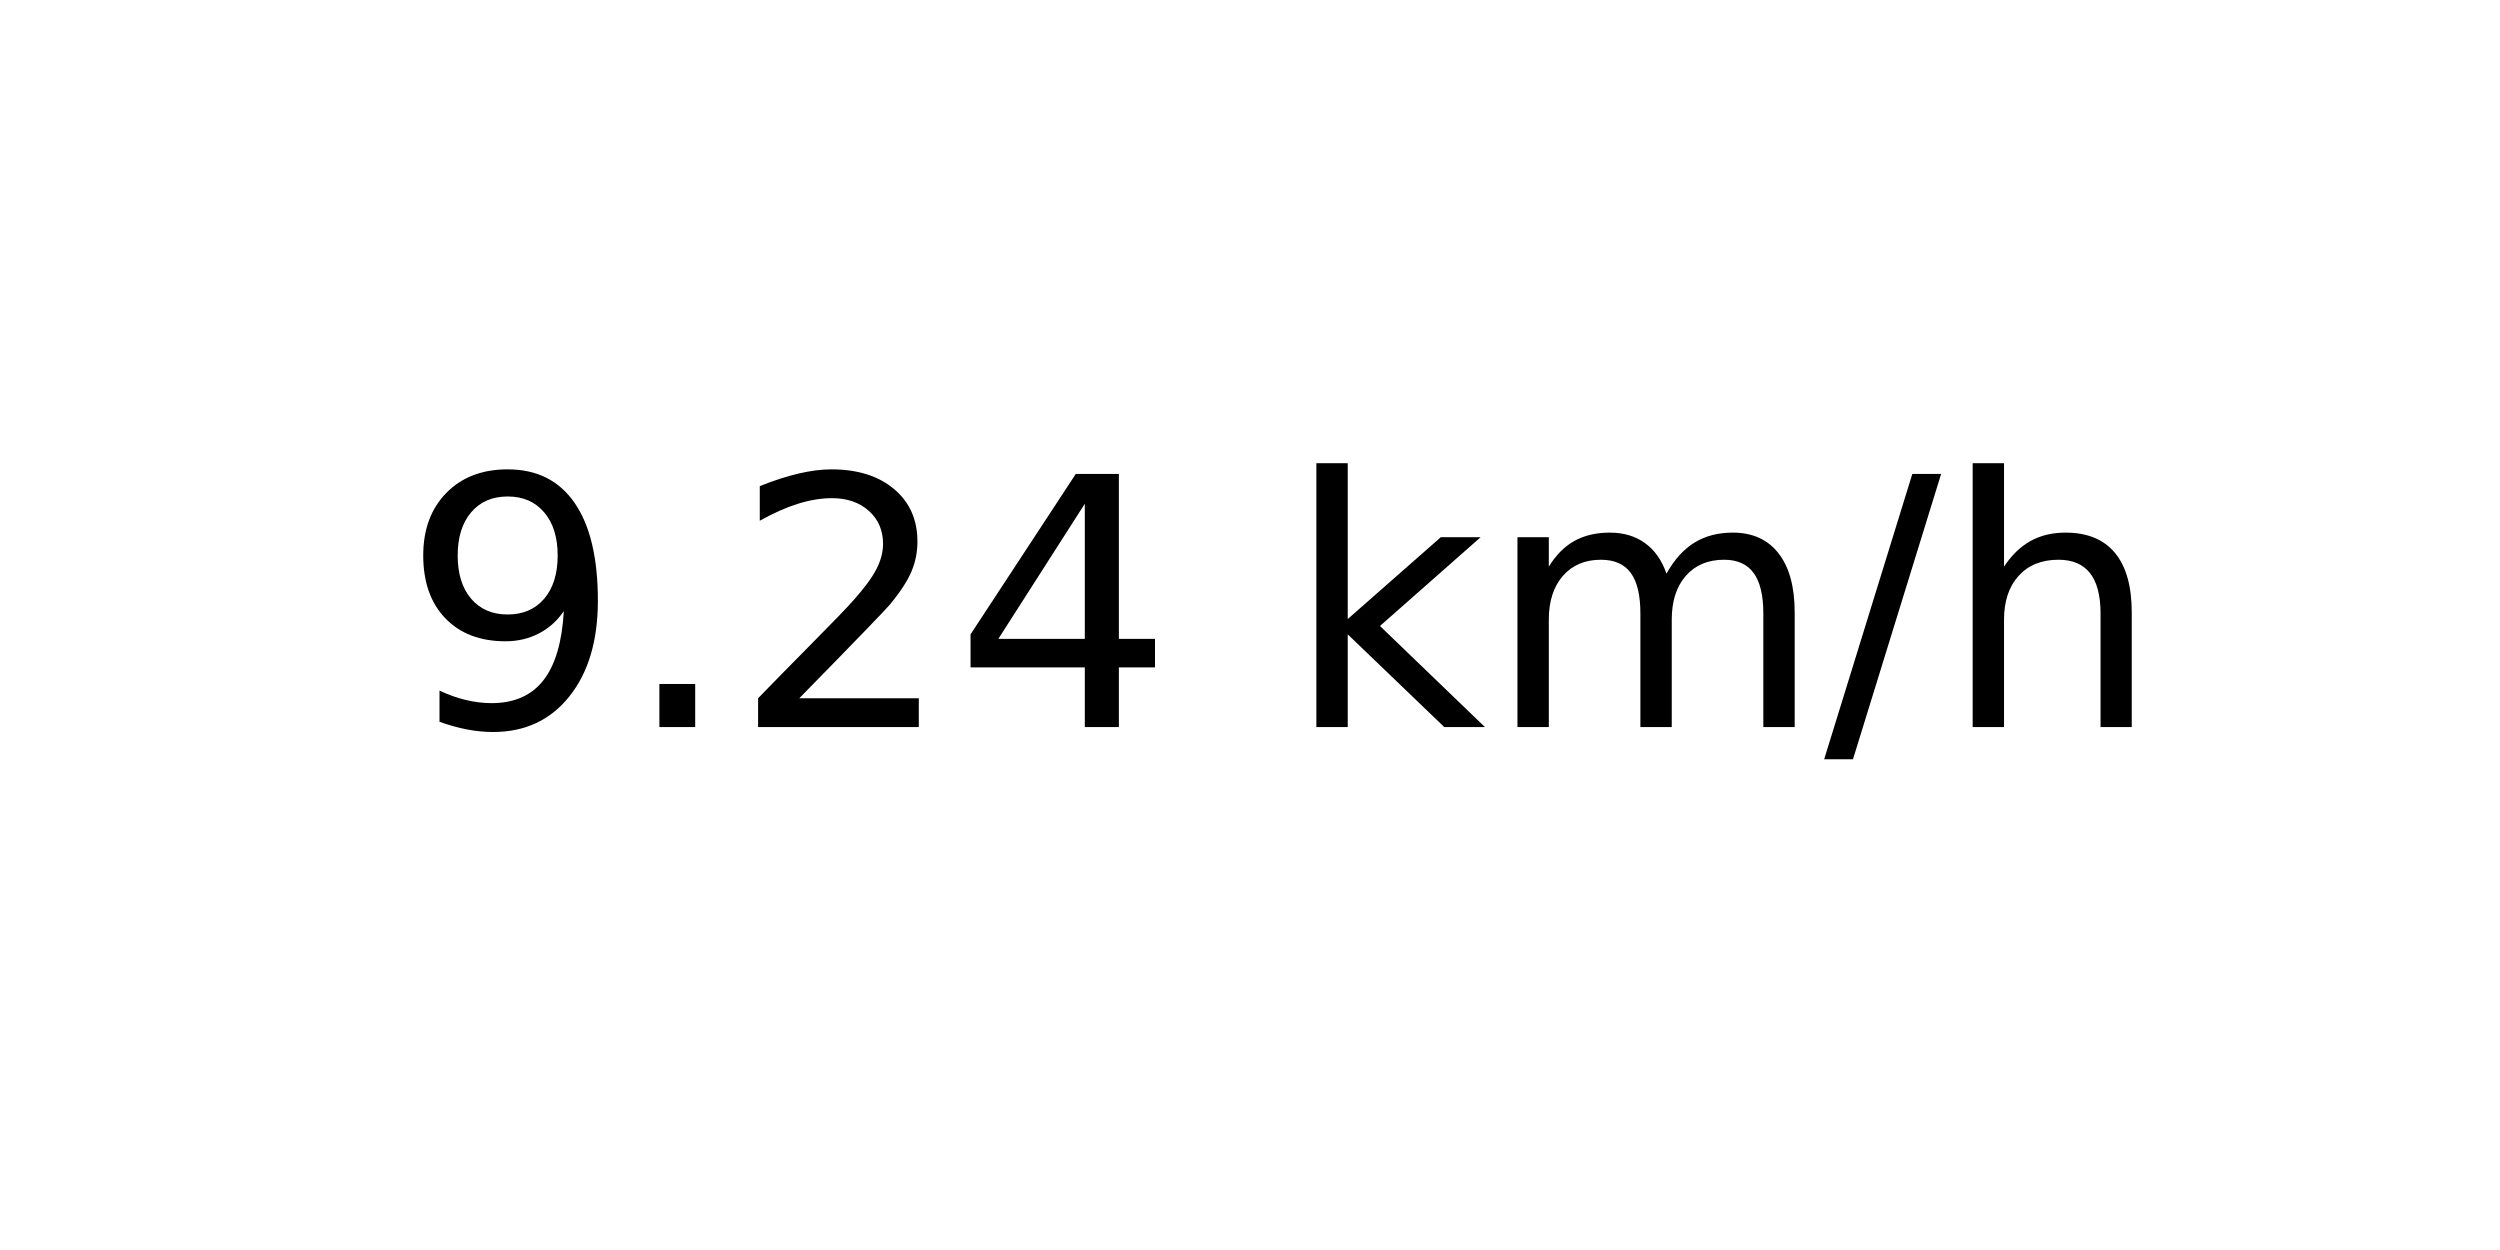
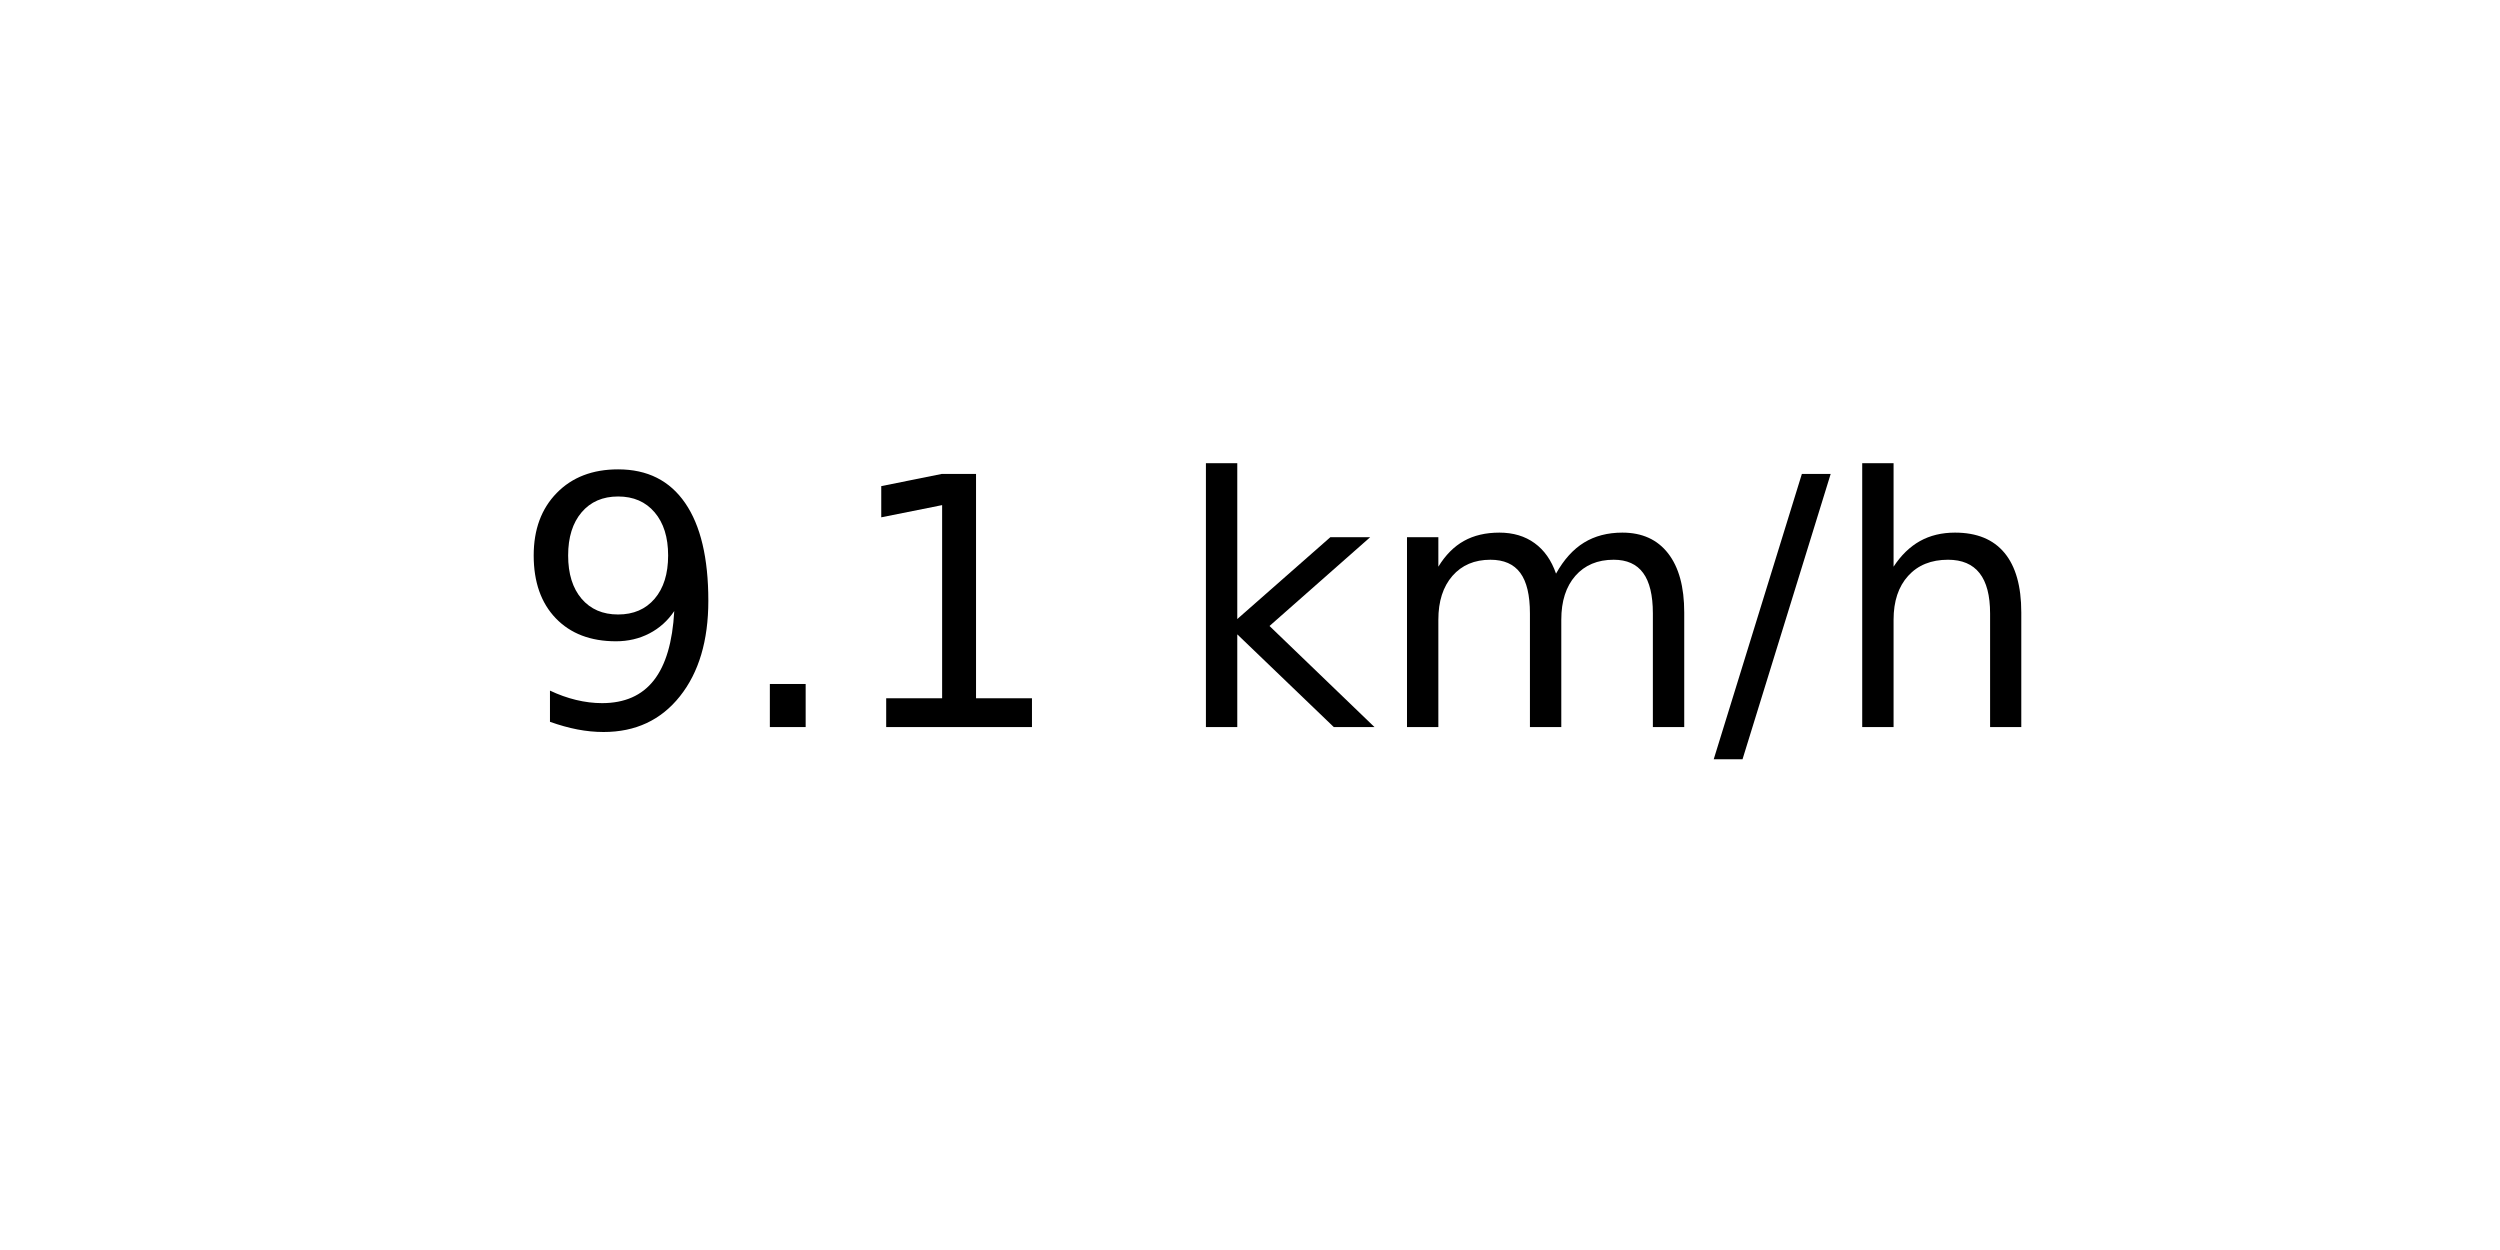
<svg xmlns="http://www.w3.org/2000/svg" xmlns:xlink="http://www.w3.org/1999/xlink" width="72pt" height="36pt" viewBox="0 0 72 36" version="1.1">
  <defs>
    <style type="text/css">*{stroke-linejoin: round; stroke-linecap: butt}</style>
  </defs>
  <g id="figure_1">
    <g id="axes_1">
      <g id="text_1">
-         <g transform="translate(11.55937 20.93937) scale(0.1 -0.1)">
+         <g transform="translate(14.74062 20.93937) scale(0.1 -0.1)">
          <defs>
            <path id="DejaVuSans-39" d="M 703 97  L 703 672  Q 941 559 1184 500  Q 1428 441 1663 441  Q 2288 441 2617 861  Q 2947 1281 2994 2138  Q 2813 1869 2534 1725  Q 2256 1581 1919 1581  Q 1219 1581 811 2004  Q 403 2428 403 3163  Q 403 3881 828 4315  Q 1253 4750 1959 4750  Q 2769 4750 3195 4129  Q 3622 3509 3622 2328  Q 3622 1225 3098 567  Q 2575 -91 1691 -91  Q 1453 -91 1209 -44  Q 966 3 703 97  z M 1959 2075  Q 2384 2075 2632 2365  Q 2881 2656 2881 3163  Q 2881 3666 2632 3958  Q 2384 4250 1959 4250  Q 1534 4250 1286 3958  Q 1038 3666 1038 3163  Q 1038 2656 1286 2365  Q 1534 2075 1959 2075  z " transform="scale(0.015625)" />
            <path id="DejaVuSans-2e" d="M 684 794  L 1344 794  L 1344 0  L 684 0  L 684 794  z " transform="scale(0.015625)" />
-             <path id="DejaVuSans-32" d="M 1228 531  L 3431 531  L 3431 0  L 469 0  L 469 531  Q 828 903 1448 1529  Q 2069 2156 2228 2338  Q 2531 2678 2651 2914  Q 2772 3150 2772 3378  Q 2772 3750 2511 3984  Q 2250 4219 1831 4219  Q 1534 4219 1204 4116  Q 875 4013 500 3803  L 500 4441  Q 881 4594 1212 4672  Q 1544 4750 1819 4750  Q 2544 4750 2975 4387  Q 3406 4025 3406 3419  Q 3406 3131 3298 2873  Q 3191 2616 2906 2266  Q 2828 2175 2409 1742  Q 1991 1309 1228 531  z " transform="scale(0.015625)" />
-             <path id="DejaVuSans-34" d="M 2419 4116  L 825 1625  L 2419 1625  L 2419 4116  z M 2253 4666  L 3047 4666  L 3047 1625  L 3713 1625  L 3713 1100  L 3047 1100  L 3047 0  L 2419 0  L 2419 1100  L 313 1100  L 313 1709  L 2253 4666  z " transform="scale(0.015625)" />
+             <path id="DejaVuSans-31" d="M 794 531  L 1825 531  L 1825 4091  L 703 3866  L 703 4441  L 1819 4666  L 2450 4666  L 2450 531  L 3481 531  L 3481 0  L 794 0  L 794 531  z " transform="scale(0.015625)" />
            <path id="DejaVuSans-20" transform="scale(0.015625)" />
            <path id="DejaVuSans-6b" d="M 581 4863  L 1159 4863  L 1159 1991  L 2875 3500  L 3609 3500  L 1753 1863  L 3688 0  L 2938 0  L 1159 1709  L 1159 0  L 581 0  L 581 4863  z " transform="scale(0.015625)" />
            <path id="DejaVuSans-6d" d="M 3328 2828  Q 3544 3216 3844 3400  Q 4144 3584 4550 3584  Q 5097 3584 5394 3201  Q 5691 2819 5691 2113  L 5691 0  L 5113 0  L 5113 2094  Q 5113 2597 4934 2840  Q 4756 3084 4391 3084  Q 3944 3084 3684 2787  Q 3425 2491 3425 1978  L 3425 0  L 2847 0  L 2847 2094  Q 2847 2600 2669 2842  Q 2491 3084 2119 3084  Q 1678 3084 1418 2786  Q 1159 2488 1159 1978  L 1159 0  L 581 0  L 581 3500  L 1159 3500  L 1159 2956  Q 1356 3278 1631 3431  Q 1906 3584 2284 3584  Q 2666 3584 2933 3390  Q 3200 3197 3328 2828  z " transform="scale(0.015625)" />
            <path id="DejaVuSans-2f" d="M 1625 4666  L 2156 4666  L 531 -594  L 0 -594  L 1625 4666  z " transform="scale(0.015625)" />
            <path id="DejaVuSans-68" d="M 3513 2113  L 3513 0  L 2938 0  L 2938 2094  Q 2938 2591 2744 2837  Q 2550 3084 2163 3084  Q 1697 3084 1428 2787  Q 1159 2491 1159 1978  L 1159 0  L 581 0  L 581 4863  L 1159 4863  L 1159 2956  Q 1366 3272 1645 3428  Q 1925 3584 2291 3584  Q 2894 3584 3203 3211  Q 3513 2838 3513 2113  z " transform="scale(0.015625)" />
          </defs>
          <use xlink:href="#DejaVuSans-39" />
          <use xlink:href="#DejaVuSans-2e" x="63.623" />
-           <use xlink:href="#DejaVuSans-32" x="95.41" />
-           <use xlink:href="#DejaVuSans-34" x="159.033" />
-           <use xlink:href="#DejaVuSans-20" x="222.656" />
-           <use xlink:href="#DejaVuSans-6b" x="254.443" />
-           <use xlink:href="#DejaVuSans-6d" x="312.354" />
-           <use xlink:href="#DejaVuSans-2f" x="409.766" />
-           <use xlink:href="#DejaVuSans-68" x="443.457" />
+           <use xlink:href="#DejaVuSans-31" x="95.41" />
+           <use xlink:href="#DejaVuSans-20" x="159.033" />
+           <use xlink:href="#DejaVuSans-6b" x="190.82" />
+           <use xlink:href="#DejaVuSans-6d" x="248.73" />
+           <use xlink:href="#DejaVuSans-2f" x="346.143" />
+           <use xlink:href="#DejaVuSans-68" x="379.834" />
        </g>
      </g>
    </g>
  </g>
</svg>
